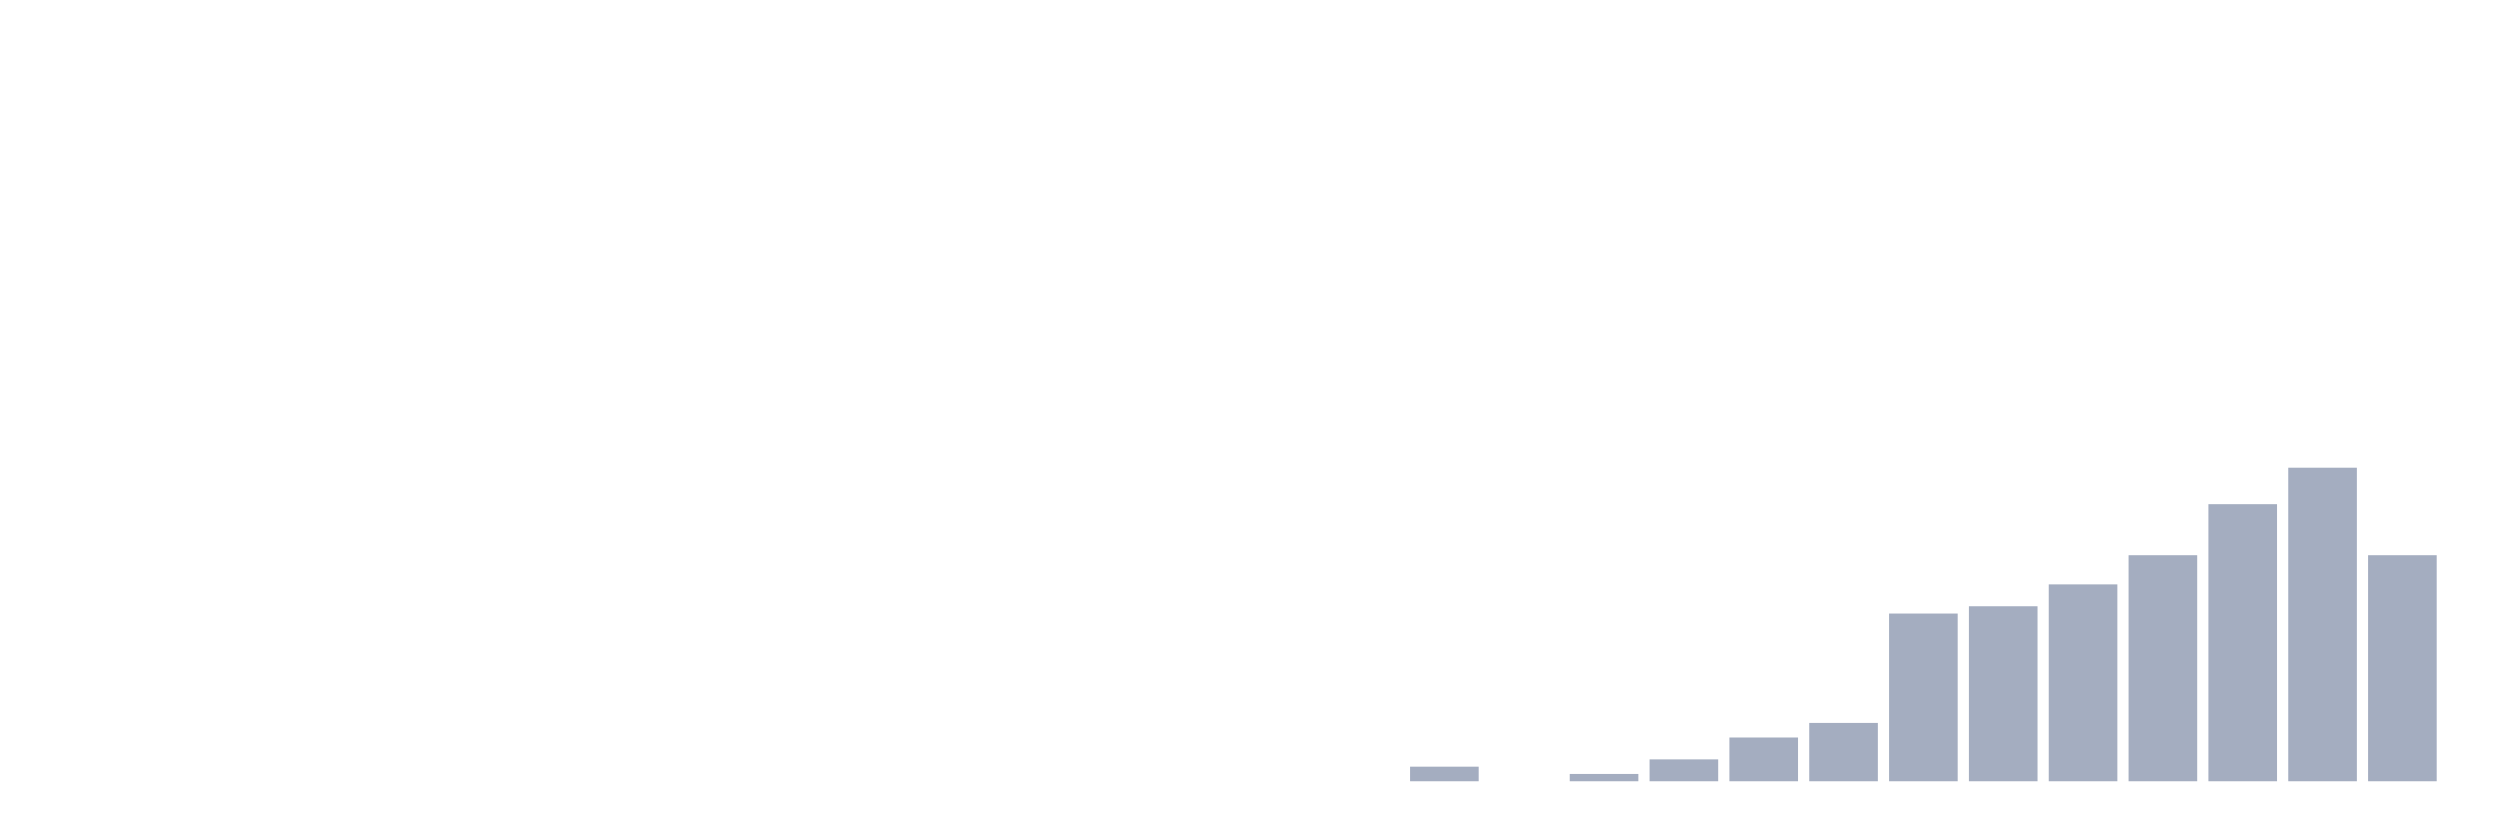
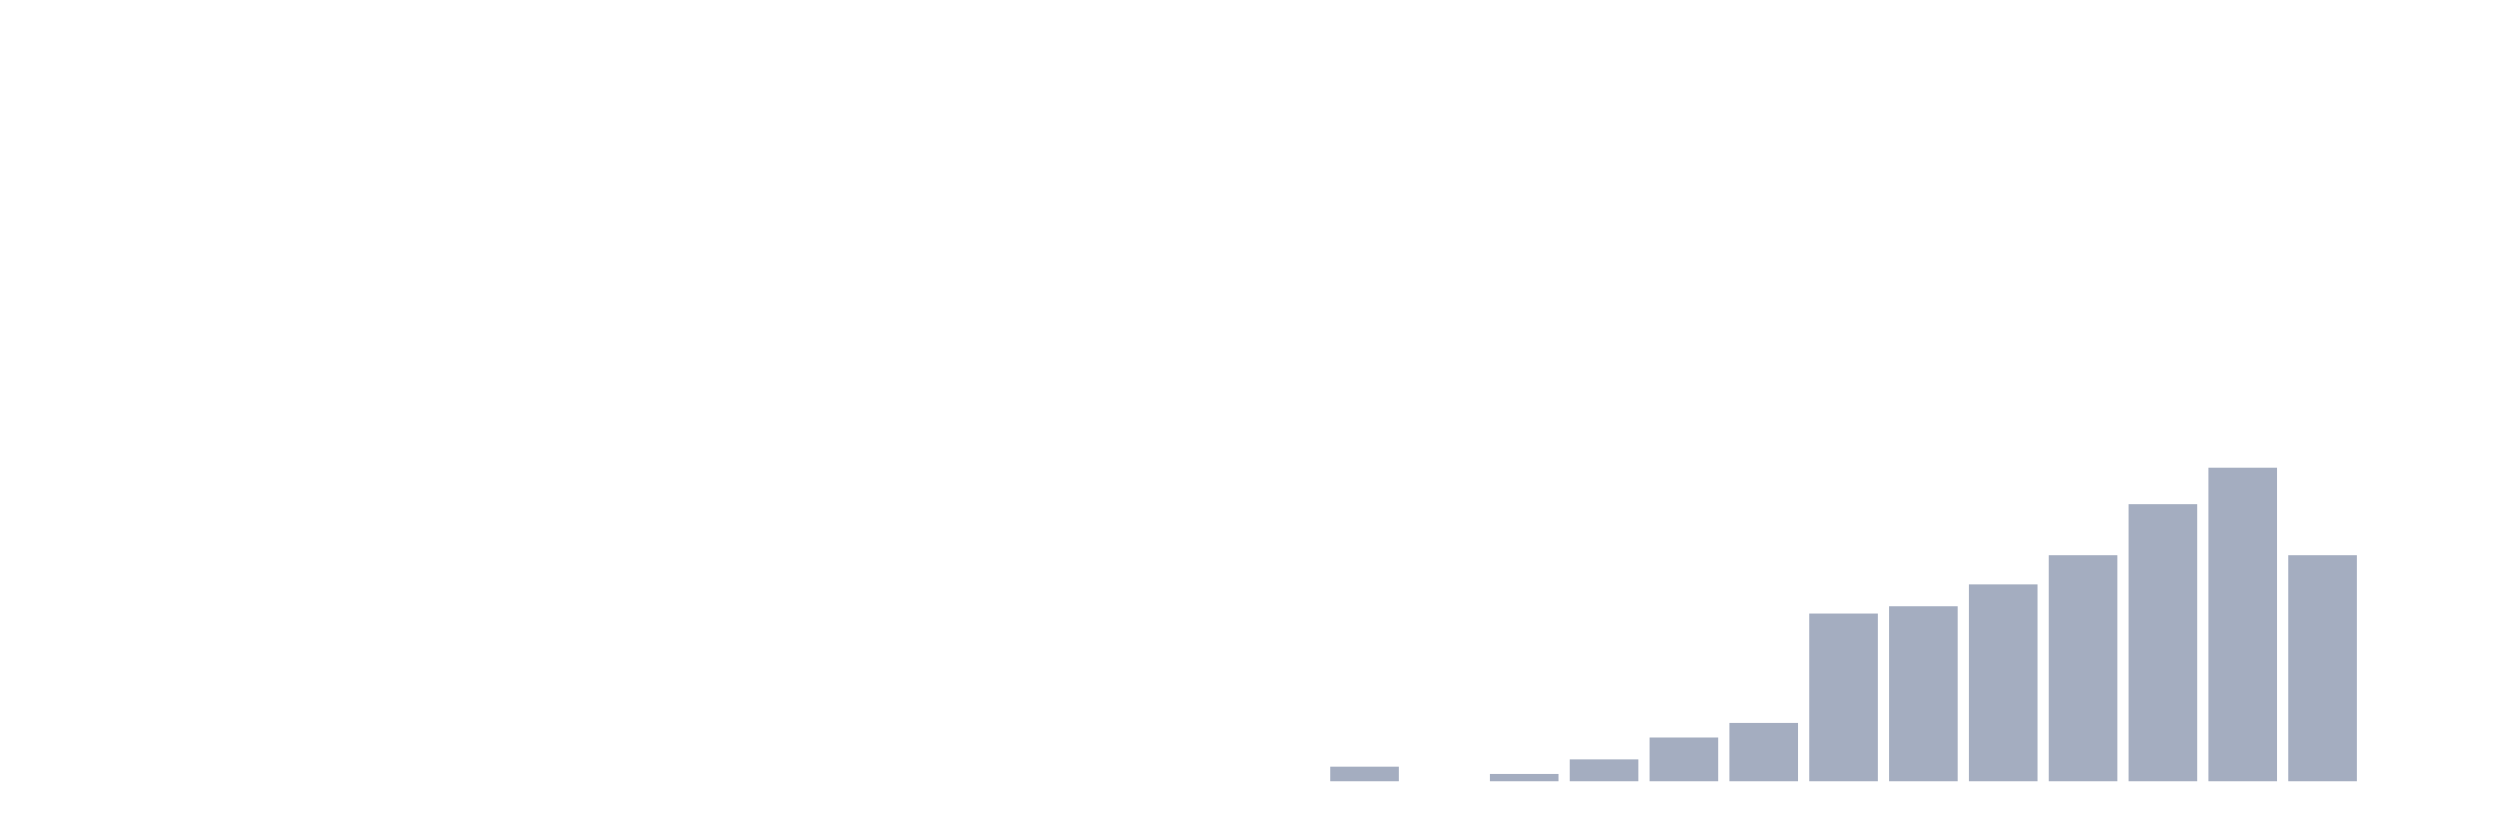
<svg xmlns="http://www.w3.org/2000/svg" viewBox="0 0 480 160">
  <g transform="translate(10,10)">
    <rect class="bar" x="0.153" width="13.175" y="140" height="0" fill="rgb(164,173,192)" />
    <rect class="bar" x="15.482" width="13.175" y="140" height="0" fill="rgb(164,173,192)" />
    <rect class="bar" x="30.81" width="13.175" y="140" height="0" fill="rgb(164,173,192)" />
    <rect class="bar" x="46.138" width="13.175" y="140" height="0" fill="rgb(164,173,192)" />
    <rect class="bar" x="61.466" width="13.175" y="140" height="0" fill="rgb(164,173,192)" />
    <rect class="bar" x="76.794" width="13.175" y="140" height="0" fill="rgb(164,173,192)" />
    <rect class="bar" x="92.123" width="13.175" y="140" height="0" fill="rgb(164,173,192)" />
    <rect class="bar" x="107.451" width="13.175" y="140" height="0" fill="rgb(164,173,192)" />
    <rect class="bar" x="122.779" width="13.175" y="140" height="0" fill="rgb(164,173,192)" />
    <rect class="bar" x="138.107" width="13.175" y="140" height="0" fill="rgb(164,173,192)" />
    <rect class="bar" x="153.436" width="13.175" y="140" height="0" fill="rgb(164,173,192)" />
    <rect class="bar" x="168.764" width="13.175" y="140" height="0" fill="rgb(164,173,192)" />
    <rect class="bar" x="184.092" width="13.175" y="140" height="0" fill="rgb(164,173,192)" />
    <rect class="bar" x="199.42" width="13.175" y="140" height="0" fill="rgb(164,173,192)" />
    <rect class="bar" x="214.748" width="13.175" y="140" height="0" fill="rgb(164,173,192)" />
    <rect class="bar" x="230.077" width="13.175" y="140" height="0" fill="rgb(164,173,192)" />
-     <rect class="bar" x="245.405" width="13.175" y="140" height="0" fill="rgb(164,173,192)" />
-     <rect class="bar" x="260.733" width="13.175" y="137.2" height="2.8" fill="rgb(164,173,192)" />
-     <rect class="bar" x="276.061" width="13.175" y="140" height="0" fill="rgb(164,173,192)" />
-     <rect class="bar" x="291.39" width="13.175" y="138.6" height="1.4" fill="rgb(164,173,192)" />
-     <rect class="bar" x="306.718" width="13.175" y="135.8" height="4.2" fill="rgb(164,173,192)" />
-     <rect class="bar" x="322.046" width="13.175" y="131.6" height="8.4" fill="rgb(164,173,192)" />
-     <rect class="bar" x="337.374" width="13.175" y="128.8" height="11.2" fill="rgb(164,173,192)" />
-     <rect class="bar" x="352.702" width="13.175" y="107.8" height="32.2" fill="rgb(164,173,192)" />
-     <rect class="bar" x="368.031" width="13.175" y="106.4" height="33.6" fill="rgb(164,173,192)" />
-     <rect class="bar" x="383.359" width="13.175" y="102.2" height="37.8" fill="rgb(164,173,192)" />
-     <rect class="bar" x="398.687" width="13.175" y="96.6" height="43.4" fill="rgb(164,173,192)" />
-     <rect class="bar" x="414.015" width="13.175" y="86.8" height="53.2" fill="rgb(164,173,192)" />
-     <rect class="bar" x="429.344" width="13.175" y="79.8" height="60.2" fill="rgb(164,173,192)" />
-     <rect class="bar" x="444.672" width="13.175" y="96.6" height="43.4" fill="rgb(164,173,192)" />
+     <rect class="bar" x="245.405" width="13.175" y="137.2" height="2.8" fill="rgb(164,173,192)" />
+     <rect class="bar" x="260.733" width="13.175" y="140" height="0" fill="rgb(164,173,192)" />
+     <rect class="bar" x="276.061" width="13.175" y="138.6" height="1.4" fill="rgb(164,173,192)" />
+     <rect class="bar" x="291.39" width="13.175" y="135.8" height="4.2" fill="rgb(164,173,192)" />
+     <rect class="bar" x="306.718" width="13.175" y="131.6" height="8.4" fill="rgb(164,173,192)" />
+     <rect class="bar" x="322.046" width="13.175" y="128.8" height="11.2" fill="rgb(164,173,192)" />
+     <rect class="bar" x="337.374" width="13.175" y="107.8" height="32.2" fill="rgb(164,173,192)" />
+     <rect class="bar" x="352.702" width="13.175" y="106.4" height="33.6" fill="rgb(164,173,192)" />
+     <rect class="bar" x="368.031" width="13.175" y="102.2" height="37.8" fill="rgb(164,173,192)" />
+     <rect class="bar" x="383.359" width="13.175" y="96.6" height="43.4" fill="rgb(164,173,192)" />
+     <rect class="bar" x="398.687" width="13.175" y="86.8" height="53.2" fill="rgb(164,173,192)" />
+     <rect class="bar" x="414.015" width="13.175" y="79.8" height="60.2" fill="rgb(164,173,192)" />
+     <rect class="bar" x="429.344" width="13.175" y="96.6" height="43.4" fill="rgb(164,173,192)" />
+     <rect class="bar" x="444.672" width="13.175" y="140" height="0" fill="rgb(164,173,192)" />
  </g>
</svg>
